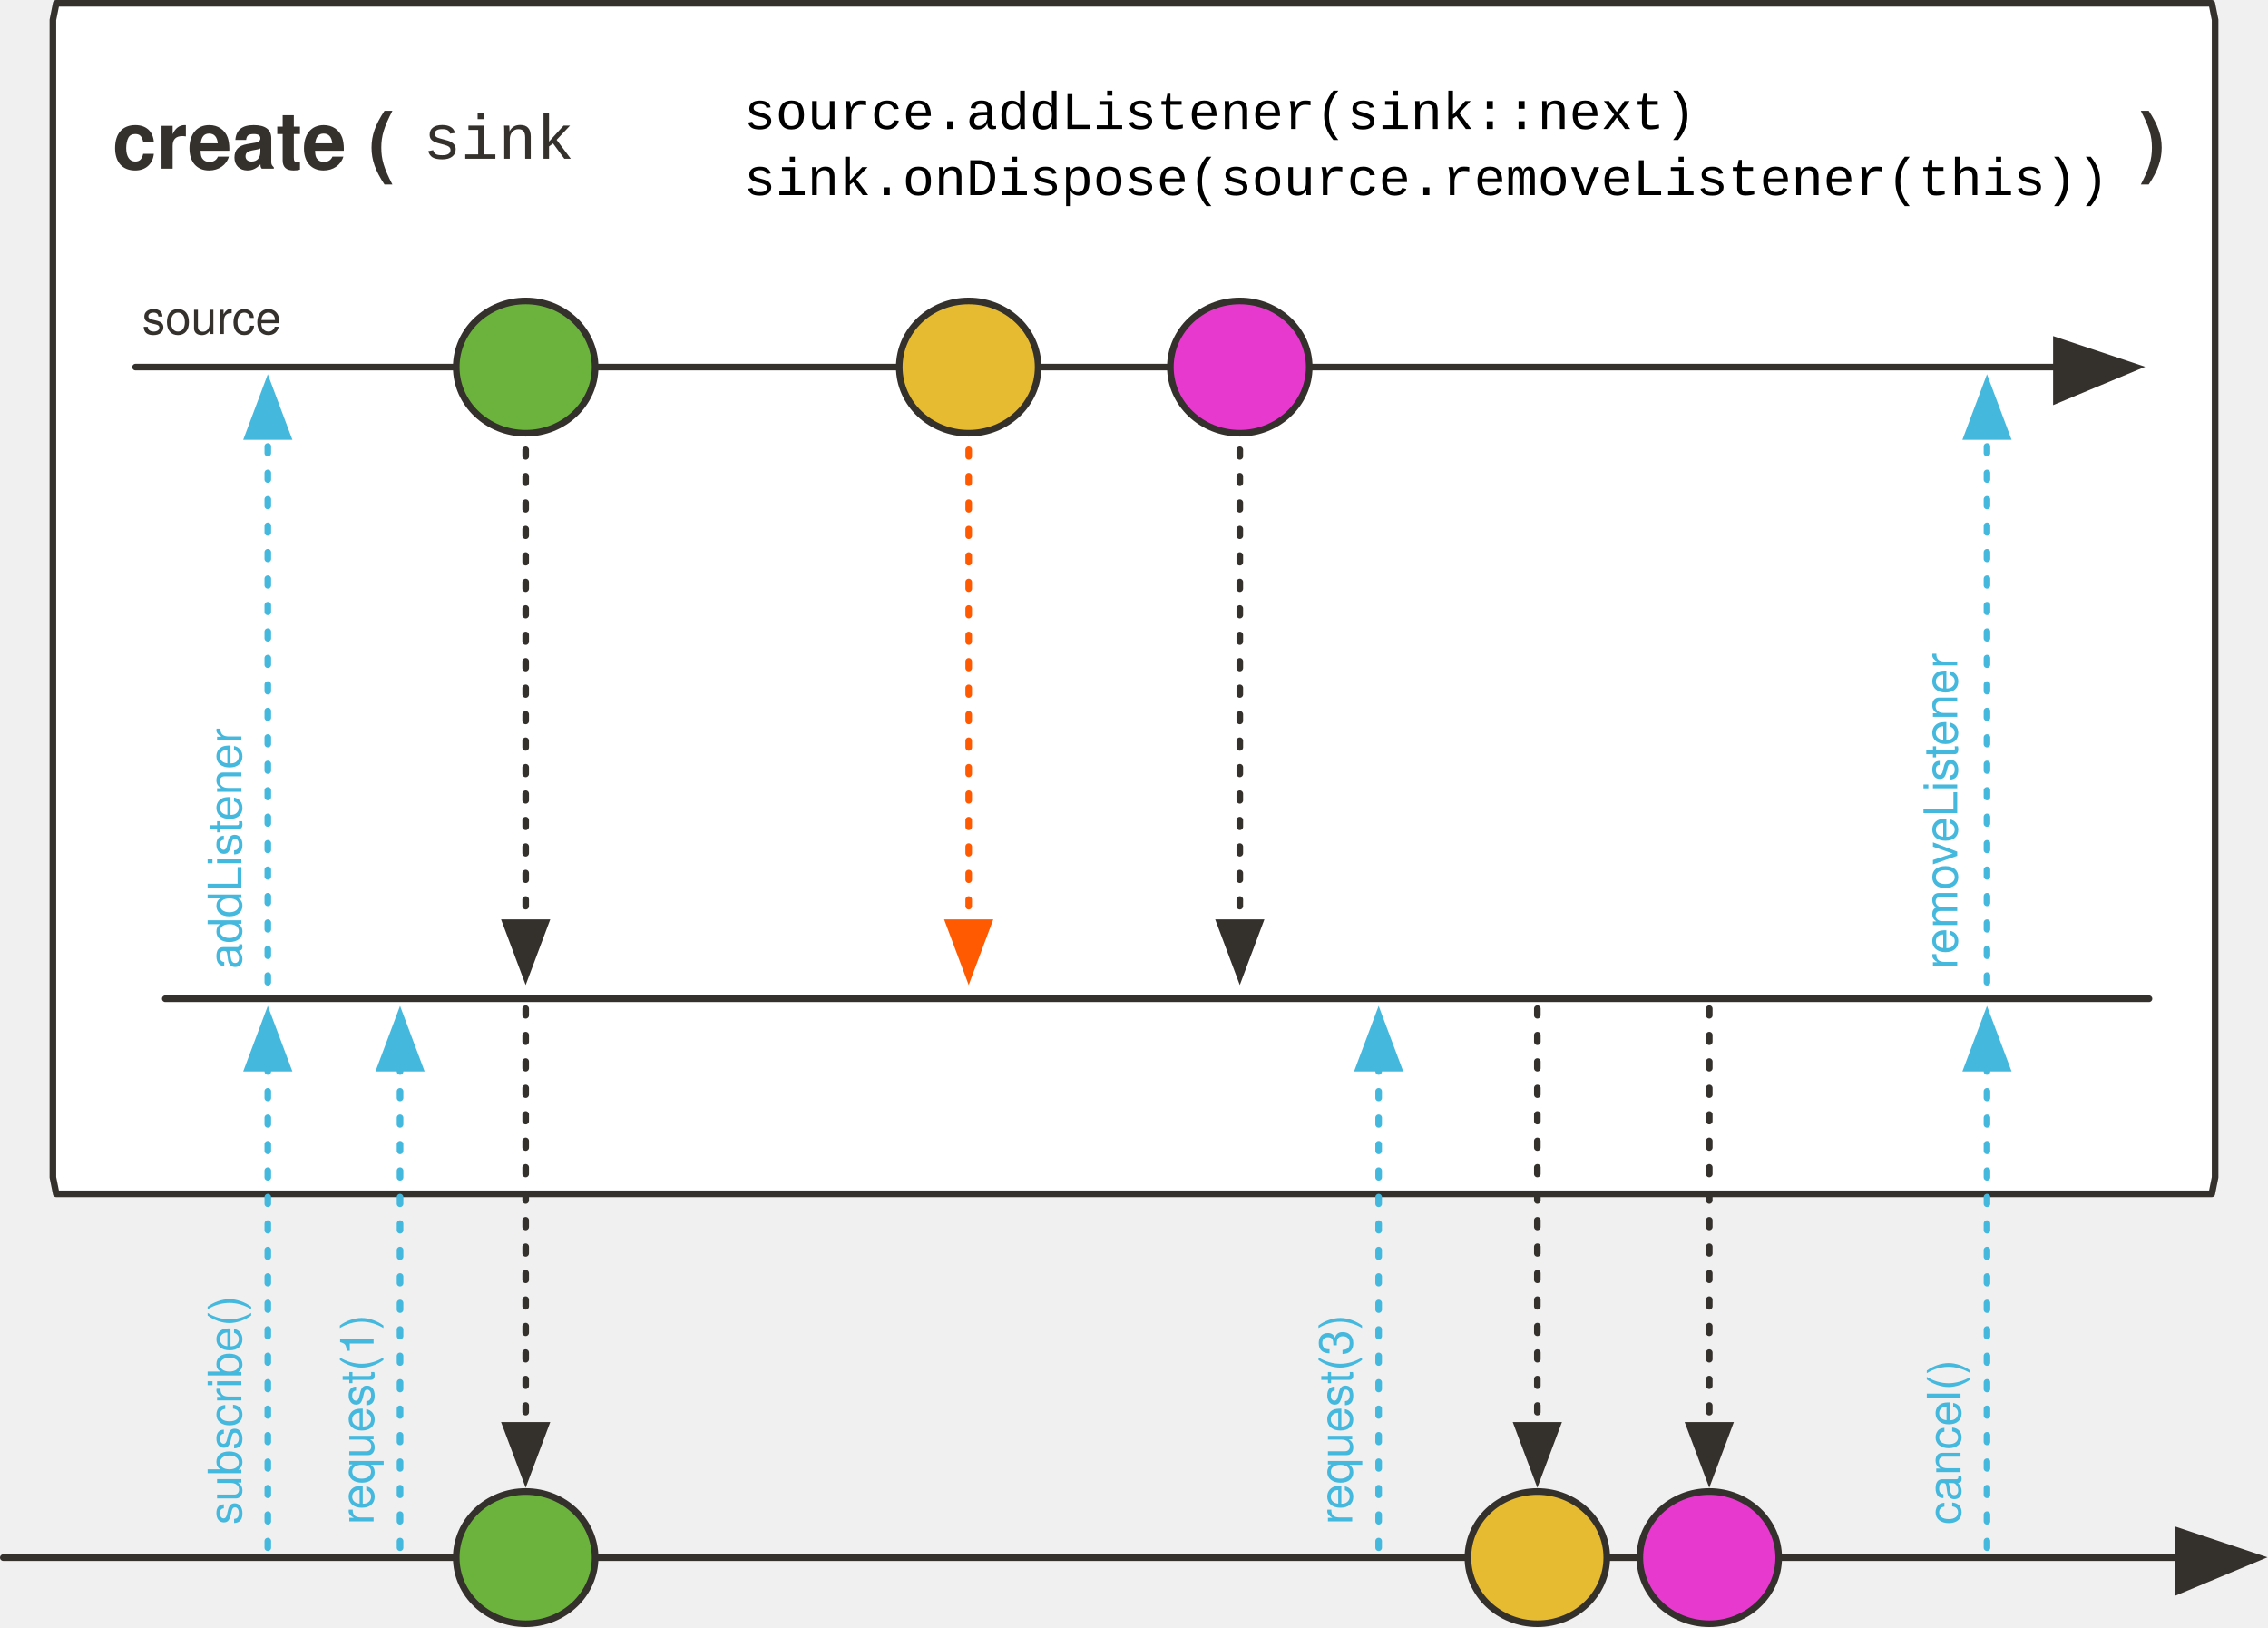
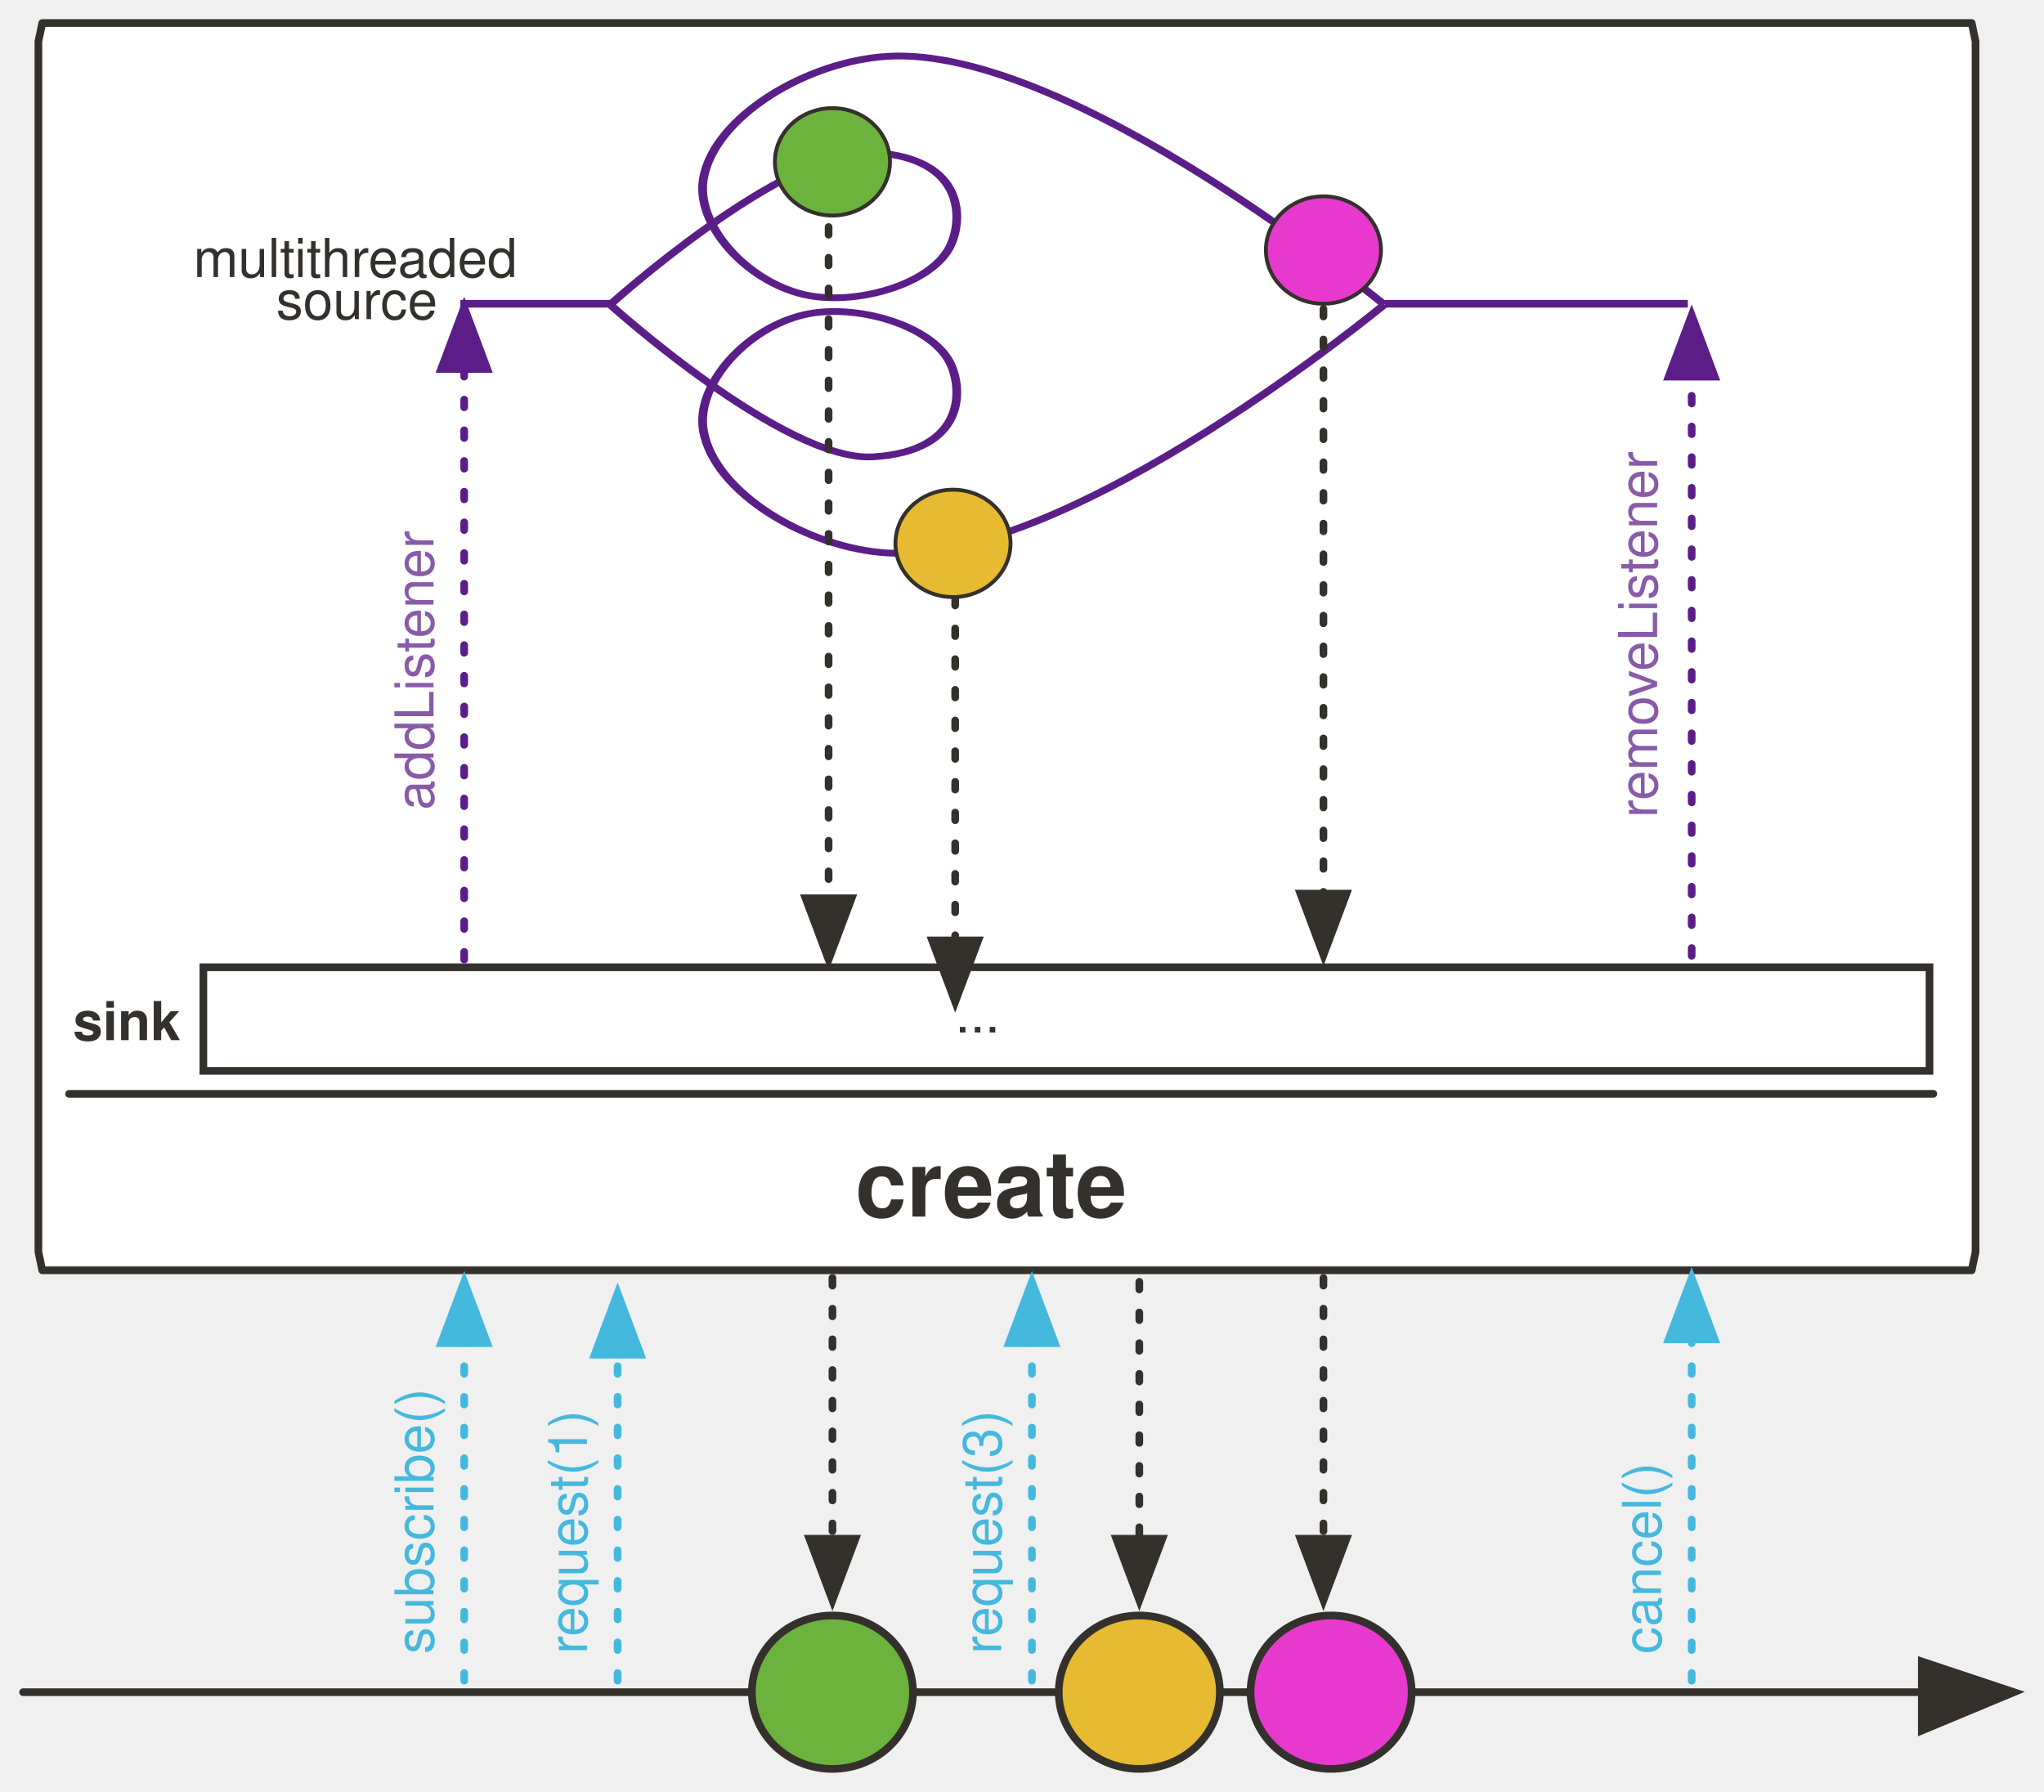
- <svg xmlns="http://www.w3.org/2000/svg" version="1.1" viewBox="20 14 686 492" width="686" height="492" id="svg225">
+ <svg xmlns="http://www.w3.org/2000/svg" version="1.1" viewBox="20 14 532.864 467.193" width="532.864" height="467.193" id="svg225">
  <defs id="defs33">
-     <marker markerHeight="12" markerWidth="14" viewBox="-1 -6 14 12" stroke-miterlimit="10" id="FilledArrow_Marker" markerUnits="strokeWidth" overflow="visible" orient="auto" color="#34302c" stroke-linejoin="miter">
+     <marker orient="auto" overflow="visible" markerUnits="strokeWidth" id="FilledArrow_Marker" stroke-miterlimit="10" viewBox="-1 -6 14 12" markerWidth="14" markerHeight="12" style="color:#34302c;overflow:visible;stroke-linejoin:miter;stroke-miterlimit:10">
      <g id="g4">
-         <path id="path2" d="M12 0L0-4v9z" fill="currentColor" stroke="currentColor" stroke-width="1" />
-       </g>
-     </marker>
-     <font-face overline-thickness="0" overline-position="0" strikethrough-thickness="0" strikethrough-position="0" v-hanging="0" v-mathematical="0" v-alphabetic="0" v-ideographic="0" hanging="0" mathematical="0" alphabetic="0" ideographic="0" accent-height="0" stemh="0" stemv="0" id="font-face7" font-weight="700" descent="-217" ascent="975" cap-height="714" x-height="517" slope="0" underline-thickness="50" underline-position="-100" units-per-em="1000" panose-1="2 0 8 3 0 0 0 9 0 4" font-size="16" font-family="'Tahoma','Nimbus Sans L'">
+         <path d="M 12,0 0,-4 v 9 z" id="path2" style="fill:currentColor;stroke:currentColor;stroke-width:1" />
+       </g>
+     </marker>
+     <font-face font-family="'Tahoma','Nimbus Sans L'" font-size="16" panose-1="2 0 8 3 0 0 0 9 0 4" units-per-em="1000" underline-position="-100" underline-thickness="50" slope="0" x-height="517" cap-height="714" ascent="975" descent="-217" font-weight="700" id="font-face7" stemv="0" stemh="0" accent-height="0" ideographic="0" alphabetic="0" mathematical="0" hanging="0" v-ideographic="0" v-alphabetic="0" v-mathematical="0" v-hanging="0" strikethrough-position="0" strikethrough-thickness="0" overline-position="0" overline-thickness="0">
      <font-face-src>
        <font-face-name name="Tahoma-Bold" />
      </font-face-src>
    </font-face>
-     <marker markerHeight="10" markerWidth="11" viewBox="-1 -5 11 10" stroke-miterlimit="10" id="FilledArrow_Marker_2" markerUnits="strokeWidth" overflow="visible" orient="auto" color="#34302c" stroke-linejoin="miter">
+     <marker orient="auto" overflow="visible" markerUnits="strokeWidth" id="FilledArrow_Marker_2" stroke-miterlimit="10" viewBox="-1 -5 11 10" markerWidth="11" markerHeight="10" style="color:#34302c;overflow:visible;stroke-linejoin:miter;stroke-miterlimit:10">
      <g id="g11">
-         <path id="path9" d="M8 0L0-3v6z" fill="currentColor" stroke="currentColor" stroke-width="1" />
-       </g>
-     </marker>
-     <font-face overline-thickness="0" overline-position="0" strikethrough-thickness="0" strikethrough-position="0" v-hanging="0" v-mathematical="0" v-alphabetic="0" v-ideographic="0" hanging="0" mathematical="0" alphabetic="0" ideographic="0" accent-height="0" stemh="0" stemv="0" id="font-face14" font-weight="700" descent="-235" ascent="923" cap-height="682" x-height="501" slope="0" underline-thickness="50" underline-position="-75" units-per-em="1000" panose-1="2 11 9 2 3 0 4 2 2 3" font-size="24" font-family="'Tahoma','Nimbus Sans L'">
+         <path d="M 8,0 0,-3 v 6 z" id="path9" style="fill:currentColor;stroke:currentColor;stroke-width:1" />
+       </g>
+     </marker>
+     <font-face font-family="'Tahoma','Nimbus Sans L'" font-size="24" panose-1="2 11 9 2 3 0 4 2 2 3" units-per-em="1000" underline-position="-75" underline-thickness="50" slope="0" x-height="501" cap-height="682" ascent="923" descent="-235" font-weight="700" id="font-face14" stemv="0" stemh="0" accent-height="0" ideographic="0" alphabetic="0" mathematical="0" hanging="0" v-ideographic="0" v-alphabetic="0" v-mathematical="0" v-hanging="0" strikethrough-position="0" strikethrough-thickness="0" overline-position="0" overline-thickness="0">
      <font-face-src>
        <font-face-name name="Tahoma-Bold" />
      </font-face-src>
    </font-face>
-     <marker markerHeight="12" markerWidth="14" viewBox="-1 -6 14 12" stroke-miterlimit="10" id="FilledArrow_Marker_3" markerUnits="strokeWidth" overflow="visible" orient="auto" color="#000" stroke-linejoin="miter">
+     <marker orient="auto" overflow="visible" markerUnits="strokeWidth" id="FilledArrow_Marker_3" stroke-miterlimit="10" viewBox="-1 -6 14 12" markerWidth="14" markerHeight="12" style="color:#000000;overflow:visible;stroke-linejoin:miter;stroke-miterlimit:10">
      <g id="g18">
-         <path id="path16" d="M12 0L0-4v9z" fill="currentColor" stroke="currentColor" stroke-width="1" />
-       </g>
-     </marker>
-     <marker markerHeight="10" markerWidth="11" viewBox="-1 -5 11 10" stroke-miterlimit="10" id="FilledArrow_Marker_4" markerUnits="strokeWidth" overflow="visible" orient="auto" color="#000" stroke-linejoin="miter">
+         <path d="M 12,0 0,-4 v 9 z" id="path16" style="fill:currentColor;stroke:currentColor;stroke-width:1" />
+       </g>
+     </marker>
+     <marker orient="auto" overflow="visible" markerUnits="strokeWidth" id="FilledArrow_Marker_4" stroke-miterlimit="10" viewBox="-1 -5 11 10" markerWidth="11" markerHeight="10" style="color:#000000;overflow:visible;stroke-linejoin:miter;stroke-miterlimit:10">
      <g id="g23">
-         <path id="path21" d="M8 0L0-3v6z" fill="currentColor" stroke="currentColor" stroke-width="1" />
-       </g>
-     </marker>
-     <font-face overline-thickness="0" overline-position="0" strikethrough-thickness="0" strikethrough-position="0" v-hanging="0" v-mathematical="0" v-alphabetic="0" v-ideographic="0" hanging="0" mathematical="0" alphabetic="0" ideographic="0" accent-height="0" stemh="0" stemv="0" id="font-face26" font-weight="700" descent="-217" ascent="975" cap-height="714" x-height="517" slope="0" underline-thickness="50" underline-position="-100" units-per-em="1000" panose-1="2 0 8 3 0 0 0 9 0 4" font-size="9" font-family="'Tahoma','Nimbus Sans L'">
+         <path d="M 8,0 0,-3 v 6 z" id="path21" style="fill:currentColor;stroke:currentColor;stroke-width:1" />
+       </g>
+     </marker>
+     <font-face font-family="'Tahoma','Nimbus Sans L'" font-size="9" panose-1="2 0 8 3 0 0 0 9 0 4" units-per-em="1000" underline-position="-100" underline-thickness="50" slope="0" x-height="517" cap-height="714" ascent="975" descent="-217" font-weight="700" id="font-face26" stemv="0" stemh="0" accent-height="0" ideographic="0" alphabetic="0" mathematical="0" hanging="0" v-ideographic="0" v-alphabetic="0" v-mathematical="0" v-hanging="0" strikethrough-position="0" strikethrough-thickness="0" overline-position="0" overline-thickness="0">
      <font-face-src>
        <font-face-name name="Tahoma-Bold" />
      </font-face-src>
    </font-face>
-     <marker markerHeight="8" markerWidth="9" viewBox="-1 -4 9 8" stroke-miterlimit="10" id="FilledArrow_Marker_5" markerUnits="strokeWidth" overflow="visible" orient="auto" color="#34302c" stroke-linejoin="miter">
+     <marker orient="auto" overflow="visible" markerUnits="strokeWidth" id="FilledArrow_Marker_5" stroke-miterlimit="10" viewBox="-1 -4 9 8" markerWidth="9" markerHeight="8" style="color:#34302c;overflow:visible;stroke-linejoin:miter;stroke-miterlimit:10">
      <g id="g30">
-         <path id="path28" d="M6 0L0-2v4z" fill="currentColor" stroke="currentColor" stroke-width="1" />
-       </g>
-     </marker>
-     <marker markerHeight="12" markerWidth="14" viewBox="-1 -6 14 12" stroke-miterlimit="10" id="FilledArrow_Marker_3-6" markerUnits="strokeWidth" overflow="visible" orient="auto" color="#34302c" stroke-linejoin="miter">
+         <path d="M 6,0 0,-2 v 4 z" id="path28" style="fill:currentColor;stroke:currentColor;stroke-width:1" />
+       </g>
+     </marker>
+     <marker orient="auto" overflow="visible" markerUnits="strokeWidth" id="FilledArrow_Marker_3-6" stroke-miterlimit="10" viewBox="-1 -6 14 12" markerWidth="14" markerHeight="12" style="color:#34302c;overflow:visible;stroke-linejoin:miter;stroke-miterlimit:10">
      <g id="g18-3">
-         <path id="path16-6" d="M12 0L0-4v9z" fill="currentColor" stroke="currentColor" stroke-width="1" />
-       </g>
-     </marker>
-     <marker markerHeight="12" markerWidth="14" viewBox="-1 -6 14 12" stroke-miterlimit="10" id="FilledArrow_Marker-3" markerUnits="strokeWidth" overflow="visible" orient="auto" color="#34302c" stroke-linejoin="miter">
+         <path d="M 12,0 0,-4 v 9 z" id="path16-6" style="fill:currentColor;stroke:currentColor;stroke-width:1" />
+       </g>
+     </marker>
+     <marker orient="auto" overflow="visible" markerUnits="strokeWidth" id="FilledArrow_Marker-3" stroke-miterlimit="10" viewBox="-1 -6 14 12" markerWidth="14" markerHeight="12" style="color:#34302c;overflow:visible;stroke-linejoin:miter;stroke-miterlimit:10">
      <g id="g4-6">
-         <path id="path2-7" d="M12 0L0-4v9z" fill="currentColor" stroke="currentColor" stroke-width="1" />
-       </g>
-     </marker>
-     <marker markerHeight="10" markerWidth="11" viewBox="-1 -5 11 10" stroke-miterlimit="10" id="FilledArrow_Marker_2-5" markerUnits="strokeWidth" overflow="visible" orient="auto" color="#34302c" stroke-linejoin="miter">
+         <path d="M 12,0 0,-4 v 9 z" id="path2-7" style="fill:currentColor;stroke:currentColor;stroke-width:1" />
+       </g>
+     </marker>
+     <marker orient="auto" overflow="visible" markerUnits="strokeWidth" id="FilledArrow_Marker_2-5" stroke-miterlimit="10" viewBox="-1 -5 11 10" markerWidth="11" markerHeight="10" style="color:#34302c;overflow:visible;stroke-linejoin:miter;stroke-miterlimit:10">
      <g id="g9-3">
-         <path id="path7-5" d="M8 0L0-3v6z" fill="currentColor" stroke="currentColor" stroke-width="1" />
-       </g>
-     </marker>
-     <marker markerHeight="10" markerWidth="11" viewBox="-1 -5 11 10" stroke-miterlimit="10" id="marker1094" markerUnits="strokeWidth" overflow="visible" orient="auto" color="#34302c" stroke-linejoin="miter">
+         <path d="M 8,0 0,-3 v 6 z" id="path7-5" style="fill:currentColor;stroke:currentColor;stroke-width:1" />
+       </g>
+     </marker>
+     <marker orient="auto" overflow="visible" markerUnits="strokeWidth" id="marker1094" stroke-miterlimit="10" viewBox="-1 -5 11 10" markerWidth="11" markerHeight="10" style="color:#34302c;overflow:visible;stroke-linejoin:miter;stroke-miterlimit:10">
      <g id="g1092">
-         <path id="path1090" d="M8 0L0-3v6z" fill="currentColor" stroke="currentColor" stroke-width="1" />
-       </g>
-     </marker>
-     <marker markerHeight="10" markerWidth="11" viewBox="-1 -5 11 10" stroke-miterlimit="10" id="marker1100" markerUnits="strokeWidth" overflow="visible" orient="auto" color="#34302c" stroke-linejoin="miter">
+         <path d="M 8,0 0,-3 v 6 z" id="path1090" style="fill:currentColor;stroke:currentColor;stroke-width:1" />
+       </g>
+     </marker>
+     <marker orient="auto" overflow="visible" markerUnits="strokeWidth" id="marker1100" stroke-miterlimit="10" viewBox="-1 -5 11 10" markerWidth="11" markerHeight="10" style="color:#34302c;overflow:visible;stroke-linejoin:miter;stroke-miterlimit:10">
      <g id="g1098">
-         <path id="path1096" d="M8 0L0-3v6z" fill="currentColor" stroke="currentColor" stroke-width="1" />
-       </g>
-     </marker>
-     <marker markerHeight="10" markerWidth="11" viewBox="-1 -5 11 10" stroke-miterlimit="10" id="marker1106" markerUnits="strokeWidth" overflow="visible" orient="auto" color="#34302c" stroke-linejoin="miter">
+         <path d="M 8,0 0,-3 v 6 z" id="path1096" style="fill:currentColor;stroke:currentColor;stroke-width:1" />
+       </g>
+     </marker>
+     <marker orient="auto" overflow="visible" markerUnits="strokeWidth" id="marker1106" stroke-miterlimit="10" viewBox="-1 -5 11 10" markerWidth="11" markerHeight="10" style="color:#34302c;overflow:visible;stroke-linejoin:miter;stroke-miterlimit:10">
      <g id="g1104">
-         <path id="path1102" d="M8 0L0-3v6z" fill="currentColor" stroke="currentColor" stroke-width="1" />
-       </g>
-     </marker>
-     <marker markerHeight="10" markerWidth="11" viewBox="-1 -5 11 10" stroke-miterlimit="10" id="FilledArrow_Marker_4-2" markerUnits="strokeWidth" overflow="visible" orient="auto" color="#34302c" stroke-linejoin="miter">
+         <path d="M 8,0 0,-3 v 6 z" id="path1102" style="fill:currentColor;stroke:currentColor;stroke-width:1" />
+       </g>
+     </marker>
+     <marker orient="auto" overflow="visible" markerUnits="strokeWidth" id="FilledArrow_Marker_4-2" stroke-miterlimit="10" viewBox="-1 -5 11 10" markerWidth="11" markerHeight="10" style="color:#34302c;overflow:visible;stroke-linejoin:miter;stroke-miterlimit:10">
      <g id="g23-7">
-         <path id="path21-5" d="M8 0L0-3v6z" fill="currentColor" stroke="currentColor" stroke-width="1" />
-       </g>
-     </marker>
-     <marker markerHeight="10" markerWidth="11" viewBox="-1 -5 11 10" stroke-miterlimit="10" id="marker1115" markerUnits="strokeWidth" overflow="visible" orient="auto" color="#34302c" stroke-linejoin="miter">
+         <path d="M 8,0 0,-3 v 6 z" id="path21-5" style="fill:currentColor;stroke:currentColor;stroke-width:1" />
+       </g>
+     </marker>
+     <marker orient="auto" overflow="visible" markerUnits="strokeWidth" id="marker1115" stroke-miterlimit="10" viewBox="-1 -5 11 10" markerWidth="11" markerHeight="10" style="color:#34302c;overflow:visible;stroke-linejoin:miter;stroke-miterlimit:10">
      <g id="g1113">
-         <path id="path1111" d="M8 0L0-3v6z" fill="currentColor" stroke="currentColor" stroke-width="1" />
-       </g>
-     </marker>
-     <marker markerHeight="8" markerWidth="9" viewBox="-1 -4 9 8" stroke-miterlimit="10" id="FilledArrow_Marker_6" markerUnits="strokeWidth" overflow="visible" orient="auto" color="#34302c" stroke-linejoin="miter">
+         <path d="M 8,0 0,-3 v 6 z" id="path1111" style="fill:currentColor;stroke:currentColor;stroke-width:1" />
+       </g>
+     </marker>
+     <marker orient="auto" overflow="visible" markerUnits="strokeWidth" id="FilledArrow_Marker_6" stroke-miterlimit="10" viewBox="-1 -4 9 8" markerWidth="9" markerHeight="8" style="color:#34302c;overflow:visible;stroke-linejoin:miter;stroke-miterlimit:10">
      <g id="g37">
-         <path id="path35" d="M6 0L0-2v4z" fill="currentColor" stroke="currentColor" stroke-width="1" />
-       </g>
-     </marker>
-     <marker markerHeight="10" markerWidth="11" viewBox="-1 -5 11 10" stroke-miterlimit="10" id="FilledArrow_Marker_3-3" markerUnits="strokeWidth" overflow="visible" orient="auto" color="#45b8de" stroke-linejoin="miter">
+         <path d="M 6,0 0,-2 v 4 z" id="path35" style="fill:currentColor;stroke:currentColor;stroke-width:1" />
+       </g>
+     </marker>
+     <marker orient="auto" overflow="visible" markerUnits="strokeWidth" id="FilledArrow_Marker_3-3" stroke-miterlimit="10" viewBox="-1 -5 11 10" markerWidth="11" markerHeight="10" style="color:#45b8de;overflow:visible;stroke-linejoin:miter;stroke-miterlimit:10">
      <g id="g16-6">
-         <path id="path14-7" d="M8 0L0-3v6z" fill="currentColor" stroke="currentColor" stroke-width="1" />
-       </g>
-     </marker>
-     <marker markerHeight="8" markerWidth="9" viewBox="-1 -4 9 8" stroke-miterlimit="10" id="marker1127" markerUnits="strokeWidth" overflow="visible" orient="auto" color="#34302c" stroke-linejoin="miter">
+         <path d="M 8,0 0,-3 v 6 z" id="path14-7" style="fill:currentColor;stroke:currentColor;stroke-width:1" />
+       </g>
+     </marker>
+     <marker orient="auto" overflow="visible" markerUnits="strokeWidth" id="marker1127" stroke-miterlimit="10" viewBox="-1 -4 9 8" markerWidth="9" markerHeight="8" style="color:#34302c;overflow:visible;stroke-linejoin:miter;stroke-miterlimit:10">
      <g id="g1125">
-         <path id="path1123" d="M6 0L0-2v4z" fill="currentColor" stroke="currentColor" stroke-width="1" />
-       </g>
-     </marker>
-     <marker markerHeight="8" markerWidth="9" viewBox="-1 -4 9 8" stroke-miterlimit="10" id="marker1133" markerUnits="strokeWidth" overflow="visible" orient="auto" color="#34302c" stroke-linejoin="miter">
+         <path d="M 6,0 0,-2 v 4 z" id="path1123" style="fill:currentColor;stroke:currentColor;stroke-width:1" />
+       </g>
+     </marker>
+     <marker orient="auto" overflow="visible" markerUnits="strokeWidth" id="marker1133" stroke-miterlimit="10" viewBox="-1 -4 9 8" markerWidth="9" markerHeight="8" style="color:#34302c;overflow:visible;stroke-linejoin:miter;stroke-miterlimit:10">
      <g id="g1131">
-         <path id="path1129" d="M6 0L0-2v4z" fill="currentColor" stroke="currentColor" stroke-width="1" />
-       </g>
-     </marker>
-     <marker markerHeight="10" markerWidth="11" viewBox="-1 -5 11 10" stroke-miterlimit="10" id="marker1139" markerUnits="strokeWidth" overflow="visible" orient="auto" color="#34302c" stroke-linejoin="miter">
+         <path d="M 6,0 0,-2 v 4 z" id="path1129" style="fill:currentColor;stroke:currentColor;stroke-width:1" />
+       </g>
+     </marker>
+     <marker orient="auto" overflow="visible" markerUnits="strokeWidth" id="marker1139" stroke-miterlimit="10" viewBox="-1 -5 11 10" markerWidth="11" markerHeight="10" style="color:#34302c;overflow:visible;stroke-linejoin:miter;stroke-miterlimit:10">
      <g id="g1137">
-         <path id="path1135" d="M8 0L0-3v6z" fill="currentColor" stroke="currentColor" stroke-width="1" />
-       </g>
-     </marker>
-     <marker markerHeight="10" markerWidth="11" viewBox="-1 -5 11 10" stroke-miterlimit="10" id="marker1145" markerUnits="strokeWidth" overflow="visible" orient="auto" color="#34302c" stroke-linejoin="miter">
+         <path d="M 8,0 0,-3 v 6 z" id="path1135" style="fill:currentColor;stroke:currentColor;stroke-width:1" />
+       </g>
+     </marker>
+     <marker orient="auto" overflow="visible" markerUnits="strokeWidth" id="marker1145" stroke-miterlimit="10" viewBox="-1 -5 11 10" markerWidth="11" markerHeight="10" style="color:#34302c;overflow:visible;stroke-linejoin:miter;stroke-miterlimit:10">
      <g id="g1143">
-         <path id="path1141" d="M8 0L0-3v6z" fill="currentColor" stroke="currentColor" stroke-width="1" />
-       </g>
-     </marker>
-     <marker markerHeight="10" markerWidth="11" viewBox="-1 -5 11 10" stroke-miterlimit="10" id="FilledArrow_Marker_4-26" markerUnits="strokeWidth" overflow="visible" orient="auto" color="#34302c" stroke-linejoin="miter">
+         <path d="M 8,0 0,-3 v 6 z" id="path1141" style="fill:currentColor;stroke:currentColor;stroke-width:1" />
+       </g>
+     </marker>
+     <marker orient="auto" overflow="visible" markerUnits="strokeWidth" id="FilledArrow_Marker_4-26" stroke-miterlimit="10" viewBox="-1 -5 11 10" markerWidth="11" markerHeight="10" style="color:#34302c;overflow:visible;stroke-linejoin:miter;stroke-miterlimit:10">
      <g id="g1153">
-         <path id="path1151" d="M8 0L0-3v6z" fill-opacity="1" stroke="#ff5a01" stroke-width="1" stroke-opacity="1" fill="#ff5a01" />
+         <path d="M 8,0 0,-3 v 6 z" id="path1151" style="fill:#ff5a01;fill-opacity:1;stroke:#ff5a01;stroke-width:1;stroke-opacity:1" />
+       </g>
+     </marker>
+     <marker orient="auto" overflow="visible" markerUnits="strokeWidth" id="FilledArrow_Marker_4-2-3" stroke-miterlimit="10" viewBox="-1 -5 11 10" markerWidth="11" markerHeight="10" style="color:#34302c;overflow:visible;stroke-linejoin:miter;stroke-miterlimit:10">
+       <g id="g23-7-1">
+         <path d="M 8,0 0,-3 v 6 z" id="path21-5-2" style="fill:currentColor;stroke:currentColor;stroke-width:1" />
+       </g>
+     </marker>
+     <marker orient="auto" overflow="visible" markerUnits="strokeWidth" id="FilledArrow_Marker_3-6-6" stroke-miterlimit="10" viewBox="-1 -6 14 12" markerWidth="14" markerHeight="12" style="color:#34302c;overflow:visible;stroke-linejoin:miter;stroke-miterlimit:10">
+       <g id="g18-3-3">
+         <path d="M 12,0 0,-4 v 9 z" id="path16-6-7" style="fill:currentColor;stroke:currentColor;stroke-width:1" />
+       </g>
+     </marker>
+     <marker orient="auto" overflow="visible" markerUnits="strokeWidth" id="FilledArrow_Marker_3-3e" stroke-miterlimit="10" viewBox="-1 -5 11 10" markerWidth="11" markerHeight="10" style="color:#45b8de;overflow:visible;stroke-linejoin:miter;stroke-miterlimit:10">
+       <g id="g4771">
+         <path d="M 8,0 0,-3 v 6 z" id="path4769" style="fill:#5b1d88;fill-opacity:1;stroke:#5b1d88;stroke-width:1;stroke-opacity:1" />
+       </g>
+     </marker>
+     <marker orient="auto" overflow="visible" markerUnits="strokeWidth" id="FilledArrow_Marker_3-34" stroke-miterlimit="10" viewBox="-1 -5 11 10" markerWidth="11" markerHeight="10" style="color:#45b8de;overflow:visible;stroke-linejoin:miter;stroke-miterlimit:10">
+       <g id="g4776">
+         <path d="M 8,0 0,-3 v 6 z" id="path4774" style="fill:#5b1d88;fill-opacity:1;stroke:#5b1d88;stroke-width:1;stroke-opacity:1" />
      </g>
    </marker>
  </defs>
-   <path id="line130" fill="none" fill-opacity="1" stroke="#34302c" stroke-width="2" stroke-linecap="round" stroke-linejoin="round" stroke-dasharray="none" stroke-opacity="1" marker-end="url(#FilledArrow_Marker_3-6)" d="M21 485h658" />
-   <path id="path83-3" d="M37 15h652l1 5v350l-1 5H37l-1-5V20l1-5z" fill="#fff" fill-opacity="1" stroke="#34302c" stroke-width="2" stroke-linecap="round" stroke-linejoin="round" stroke-dasharray="none" stroke-opacity="1" />
-   <ellipse cx="537" cy="485" rx="21" ry="20" id="ellipse1421" fill="#e739ce" fill-opacity="1" stroke="#34302c" stroke-width="2" stroke-linecap="round" stroke-linejoin="round" stroke-dasharray="none" stroke-opacity="1" />
-   <ellipse cx="179" cy="485" rx="21" ry="20" id="ellipse1332" fill="#6cb33e" fill-opacity="1" stroke="#34302c" stroke-width="2" stroke-linecap="round" stroke-linejoin="round" stroke-dasharray="none" stroke-opacity="1" />
-   <path id="line1337" fill="none" fill-opacity="1" stroke="#45b8de" stroke-width="2" stroke-linecap="round" stroke-linejoin="round" stroke-dasharray="2,6" stroke-opacity="1" marker-end="url(#FilledArrow_Marker_3-3)" d="M141 482V337" />
-   <text id="text1343" transform="rotate(-90)" x="-475" y="120" fill="#45b8de" fill-opacity="1" stroke="none" stroke-dasharray="none" stroke-opacity="1">
-     <tspan id="tspan1341" y="133" x="-475" font-weight="400" font-size="14" font-family="'Tahoma','Nimbus Sans L'" fill="#45b8de">request(1)</tspan>
-   </text>
-   <path id="line1349" fill="none" fill-opacity="1" stroke="#34302c" stroke-width="2" stroke-linecap="round" stroke-linejoin="round" stroke-dasharray="2,6" stroke-opacity="1" marker-end="url(#FilledArrow_Marker_4-2)" d="M179 319v126" />
-   <path id="line48" fill="none" fill-opacity="1" stroke="#34302c" stroke-width="2" stroke-linecap="round" stroke-linejoin="round" stroke-dasharray="none" stroke-opacity="1" d="M70 316h600" />
-   <path id="line1301" fill="none" fill-opacity="1" stroke="#45b8de" stroke-width="2" stroke-linecap="round" stroke-linejoin="round" stroke-dasharray="2,6" stroke-opacity="1" marker-end="url(#FilledArrow_Marker_3-3)" d="M437 482V337" />
-   <text id="text1305" transform="rotate(-90)" x="-475" y="416" fill="#45b8de" fill-opacity="1" stroke="none" stroke-dasharray="none" stroke-opacity="1">
-     <tspan id="tspan1303" y="429" x="-475" font-weight="400" font-size="14" font-family="'Tahoma','Nimbus Sans L'" fill="#45b8de">request(3)</tspan>
-   </text>
-   <path id="line1307" fill="none" fill-opacity="1" stroke="#34302c" stroke-width="2" stroke-linecap="round" stroke-linejoin="round" stroke-dasharray="2,6" stroke-opacity="1" marker-end="url(#FilledArrow_Marker_4-2)" d="M537 319v126" />
-   <path id="line1295" fill="none" fill-opacity="1" stroke="#34302c" stroke-width="2" stroke-linecap="round" stroke-linejoin="round" stroke-dasharray="none" stroke-opacity="1" marker-end="url(#FilledArrow_Marker_3-6)" d="M61 125h581" />
-   <ellipse id="ellipse1297" ry="20" rx="21" cy="125" cx="179" fill="#6cb33e" fill-opacity="1" stroke="#34302c" stroke-width="2" stroke-linecap="round" stroke-linejoin="round" stroke-dasharray="none" stroke-opacity="1" />
-   <ellipse cx="313" cy="125" rx="21" ry="20" id="ellipse1299" fill="#e6ba31" fill-opacity="1" stroke="#34302c" stroke-width="2" stroke-linecap="round" stroke-linejoin="round" stroke-dasharray="none" stroke-opacity="1" />
-   <ellipse id="ellipse1301" ry="20" rx="21" cy="125" cx="395" fill="#e739ce" fill-opacity="1" stroke="#34302c" stroke-width="2" stroke-linecap="round" stroke-linejoin="round" stroke-dasharray="none" stroke-opacity="1" />
-   <text id="text1365" x="54" y="43" fill="#34302c" fill-opacity="1" stroke="none" stroke-dasharray="none" stroke-opacity="1">
-     <tspan font-size="24" font-weight="700" x="54" y="65" id="tspan1361" font-family="'Tahoma','Nimbus Sans L'" fill="#34302c">create (</tspan>
-   </text>
-   <text y="15" x="667" id="text1371" fill="#34302c" fill-opacity="1" stroke="none" stroke-dasharray="none" stroke-opacity="1">
-     <tspan id="tspan1369" y="65" font-weight="400" font-size="24" font-family="'Tahoma','Nimbus Sans L'" fill="#34302c">
-       <tspan id="tspan1367" font-weight="700">)</tspan>
-     </tspan>
-   </text>
-   <text y="62" x="148" id="text1284" fill="#34302c" fill-opacity="1" stroke="none" stroke-dasharray="none" stroke-opacity="1">
-     <tspan id="tspan1286" style="-inkscape-font-specification:'Lucida Console','Courier New'" font-style="normal" font-variant="normal" font-weight="400" font-stretch="normal" font-size="19" font-family="'Lucida Console','Courier New'">sink</tspan>
-   </text>
-   <text id="text1291" y="53" x="245" style="line-height:1.25;-inkscape-font-specification:'Lucida Console','Courier New';font-variant-ligatures:normal;font-variant-caps:normal;font-variant-numeric:normal;font-feature-settings:normal;text-align:start" xml:space="preserve" font-style="normal" font-variant="normal" font-weight="400" font-stretch="normal" font-size="16" font-family="'Lucida Console','Courier New'" letter-spacing="0" word-spacing="0" writing-mode="lr-tb" text-anchor="start" fill="#000" fill-opacity="1" stroke="none" stroke-width="1" stroke-linecap="butt" stroke-linejoin="miter" stroke-opacity="1">
-     <tspan y="53" x="245" id="tspan1289">source.addListener(sink::next)</tspan>
-     <tspan id="tspan1293" y="73" x="245">sink.onDispose(source.removeListener(this))</tspan>
-   </text>
-   <path id="line1360" fill="none" fill-opacity="1" stroke="#45b8de" stroke-width="2" stroke-linecap="round" stroke-linejoin="round" stroke-dasharray="2,6" stroke-opacity="1" marker-end="url(#FilledArrow_Marker_3-3)" d="M101 311V146" />
-   <text y="80" x="-307" transform="rotate(-90)" id="text1364" fill="#45b8de" fill-opacity="1" stroke="none" stroke-dasharray="none" stroke-opacity="1">
-     <tspan font-size="14" font-weight="400" x="-307" y="93" id="tspan1362" font-family="'Tahoma','Nimbus Sans L'" fill="#45b8de">addListener</tspan>
-   </text>
-   <path id="line1366" fill="none" fill-opacity="1" stroke="#45b8de" stroke-width="2" stroke-linecap="round" stroke-linejoin="round" stroke-dasharray="2,6" stroke-opacity="1" marker-end="url(#FilledArrow_Marker_3-3)" d="M101 482V337" />
-   <text y="80" x="-475" transform="rotate(-90)" id="text1370" fill="#45b8de" fill-opacity="1" stroke="none" stroke-dasharray="none" stroke-opacity="1">
-     <tspan font-size="14" font-weight="400" x="-475" y="93" id="tspan1368" font-family="'Tahoma','Nimbus Sans L'" fill="#45b8de">subscribe()</tspan>
-   </text>
-   <path id="line1372" fill="none" fill-opacity="1" stroke="#45b8de" stroke-width="2" stroke-linecap="round" stroke-linejoin="round" stroke-dasharray="2,6" stroke-opacity="1" marker-end="url(#FilledArrow_Marker_3-3)" d="M621 482V337" />
-   <text id="text1376" transform="rotate(-90)" x="-475" y="600" fill="#45b8de" fill-opacity="1" stroke="none" stroke-dasharray="none" stroke-opacity="1">
-     <tspan id="tspan1374" y="613" x="-475" font-weight="400" font-size="14" font-family="'Tahoma','Nimbus Sans L'" fill="#45b8de">cancel()</tspan>
-   </text>
-   <path id="line1378" fill="none" fill-opacity="1" stroke="#34302c" stroke-width="2" stroke-linecap="round" stroke-linejoin="round" stroke-dasharray="2,6" stroke-opacity="1" marker-end="url(#FilledArrow_Marker_4-2)" d="M179 150v143" />
-   <path id="line1380" stroke-linejoin="round" marker-end="url(#FilledArrow_Marker_4-26)" stroke-opacity="1" fill-opacity="1" stroke="#ff5a01" stroke-linecap="round" stroke-dasharray="2,6" stroke-width="2" fill="none" d="M313 150v143" />
-   <path id="line1382" fill="none" fill-opacity="1" stroke="#34302c" stroke-width="2" stroke-linecap="round" stroke-linejoin="round" stroke-dasharray="2,6" stroke-opacity="1" marker-end="url(#FilledArrow_Marker_4-2)" d="M395 150v143" />
-   <path id="line1384" fill="none" fill-opacity="1" stroke="#45b8de" stroke-width="2" stroke-linecap="round" stroke-linejoin="round" stroke-dasharray="2,6" stroke-opacity="1" marker-end="url(#FilledArrow_Marker_3-3)" d="M621 311V146" />
-   <text id="text1388" transform="rotate(-90)" x="-307" y="599" fill="#45b8de" fill-opacity="1" stroke="none" stroke-dasharray="none" stroke-opacity="1">
-     <tspan id="tspan1386" y="612" x="-307" font-weight="400" font-size="14" font-family="'Tahoma','Nimbus Sans L'" fill="#45b8de">removeListener</tspan>
-   </text>
-   <text y="102" x="63" id="text1408" fill="#34302c" fill-opacity="1" stroke="none" stroke-dasharray="none" stroke-opacity="1">
-     <tspan font-size="14" font-weight="400" x="63" y="115" id="tspan1406" font-family="'Tahoma','Nimbus Sans L'" fill="#34302c" fill-opacity="1">source</tspan>
-   </text>
-   <ellipse id="ellipse1263" ry="20" rx="21" cy="485" cx="485" fill="#e6ba31" fill-opacity="1" stroke="#34302c" stroke-width="2" stroke-linecap="round" stroke-linejoin="round" stroke-dasharray="none" stroke-opacity="1" />
-   <path id="line1265" fill="none" fill-opacity="1" stroke="#34302c" stroke-width="2" stroke-linecap="round" stroke-linejoin="round" stroke-dasharray="2,6" stroke-opacity="1" marker-end="url(#FilledArrow_Marker_4-2)" d="M485 319v126" />
+   <path d="M 26.014,455.193 H 521.014" id="line130" style="fill:none;fill-opacity:1;stroke:#34302c;stroke-width:2;stroke-linecap:round;stroke-linejoin:round;stroke-dasharray:none;stroke-opacity:1;marker-end:url(#FilledArrow_Marker_3-6)" />
+   <path d="M 31.014,20 H 534.014 l 1,4.782 V 340.411 l -1,4.782 H 31.014 l -1,-4.782 V 24.782 Z" id="path83-3" style="fill:#ffffff;fill-opacity:1;stroke:#34302c;stroke-width:2;stroke-linecap:round;stroke-linejoin:round;stroke-dasharray:none;stroke-opacity:1" />
+   <path id="rect2882" stroke-miterlimit="4" d="M 73.014,266.193 H 523.014 v 27 H 73.014 Z" style="opacity:1;fill:#ffffff;fill-opacity:1;stroke:#34302c;stroke-width:2;stroke-miterlimit:4;stroke-dasharray:none;stroke-dashoffset:0;stroke-opacity:1" />
+   <path d="M 269.014,169.853 V 259.193" id="line1378-1" stroke-miterlimit="4" style="fill:none;fill-opacity:1;stroke:#34302c;stroke-width:2;stroke-linecap:round;stroke-linejoin:round;stroke-miterlimit:4;stroke-dasharray:2, 6;stroke-dashoffset:0;stroke-opacity:1;marker-end:url(#marker1145)" />
+   <path id="path2863-9" d="m 381.014,93.193 h 79" stroke-miterlimit="4" style="fill:none;fill-rule:evenodd;stroke:#5b1d88;stroke-width:2;stroke-linecap:butt;stroke-linejoin:miter;stroke-miterlimit:4;stroke-dasharray:none;stroke-opacity:1" />
+   <ellipse id="ellipse1421" ry="20" rx="21" cy="455.193" cx="367.014" style="fill:#e739ce;fill-opacity:1;stroke:#34302c;stroke-width:2;stroke-linecap:round;stroke-linejoin:round;stroke-dasharray:none;stroke-opacity:1" />
+   <ellipse id="ellipse1332" ry="20" rx="21" cy="455.193" cx="237.014" style="fill:#6cb33e;fill-opacity:1;stroke:#34302c;stroke-width:2;stroke-linecap:round;stroke-linejoin:round;stroke-dasharray:none;stroke-opacity:1" />
+   <path d="m 181.014,452.193 v -85" id="line1337" style="fill:none;fill-opacity:1;stroke:#45b8de;stroke-width:2;stroke-linecap:round;stroke-linejoin:round;stroke-dasharray:2, 6;stroke-opacity:1;marker-end:url(#FilledArrow_Marker_3-3)" />
+   <text y="160.014" x="-445.193" transform="rotate(-90)" id="text1343" style="fill:#45b8de;fill-opacity:1;stroke:none;stroke-dasharray:none;stroke-opacity:1">
+     <tspan font-size="14" font-weight="400" x="-445.193" y="173.014" id="tspan1341" style="font-weight:400;font-size:14px;font-family:Tahoma, 'Nimbus Sans L';fill:#45b8de">request(1)</tspan>
+   </text>
+   <path d="m 237.014,347.193 v 68" id="line1349" style="fill:none;fill-opacity:1;stroke:#34302c;stroke-width:2;stroke-linecap:round;stroke-linejoin:round;stroke-dasharray:2, 6;stroke-opacity:1;marker-end:url(#FilledArrow_Marker_4-2)" />
+   <path d="m 289.014,452.193 v -88" id="line1301" style="fill:none;fill-opacity:1;stroke:#45b8de;stroke-width:2;stroke-linecap:round;stroke-linejoin:round;stroke-dasharray:2, 6;stroke-opacity:1;marker-end:url(#FilledArrow_Marker_3-3)" />
+   <text y="268.014" x="-445.193" transform="rotate(-90)" id="text1305" style="fill:#45b8de;fill-opacity:1;stroke:none;stroke-dasharray:none;stroke-opacity:1">
+     <tspan font-size="14" font-weight="400" x="-445.193" y="281.014" id="tspan1303" style="font-weight:400;font-size:14px;font-family:Tahoma, 'Nimbus Sans L';fill:#45b8de">request(3)</tspan>
+   </text>
+   <path d="m 365.014,347.193 v 68" id="line1307" style="fill:none;fill-opacity:1;stroke:#34302c;stroke-width:2;stroke-linecap:round;stroke-linejoin:round;stroke-dasharray:2, 6;stroke-opacity:1;marker-end:url(#FilledArrow_Marker_4-2)" />
+   <path id="path2863" d="m 140.014,93.193 h 39.56" stroke-miterlimit="4" style="fill:none;fill-rule:evenodd;stroke:#5b1d88;stroke-width:2;stroke-linecap:butt;stroke-linejoin:miter;stroke-miterlimit:4;stroke-dasharray:none;stroke-opacity:1" />
+   <g id="g7770" transform="matrix(1.299152,0,0,1,86.47751,150.7327)" style="stroke:#5b1d88;stroke-width:1.755;stroke-miterlimit:4;stroke-dasharray:none;stroke-opacity:1">
+     <path id="path7749" d="m 71.277,-57.301 c 0,0 35.015,-41.077 52.774,-39.674 18.846,1.488 18.023,18.01 15.346,24.703 -3.925,9.811 -19.073,15.386 -29.194,12.351 -11.634,-3.488 -21.866,-18.285 -20.211,-30.317 2.218,-16.128 20.82,-30.605 37.054,-31.814 36.729,-2.736 99.56,64.752 99.56,64.752" style="fill:none;fill-rule:evenodd;stroke:#5b1d88;stroke-width:1.755;stroke-linecap:butt;stroke-linejoin:miter;stroke-miterlimit:4;stroke-dasharray:none;stroke-opacity:1" />
+     <path id="path7749-1" d="m 71.277,-57.301 c 0,0 35.015,41.077 52.774,39.674 18.846,-1.488 18.023,-18.01 15.346,-24.703 -3.925,-9.811 -19.073,-15.386 -29.194,-12.351 -11.634,3.488 -21.866,18.285 -20.211,30.317 2.218,16.128 20.82,30.605 37.054,31.814 36.729,2.736 99.56,-64.752 99.56,-64.752" style="fill:none;fill-rule:evenodd;stroke:#5b1d88;stroke-width:1.755;stroke-linecap:butt;stroke-linejoin:miter;stroke-miterlimit:4;stroke-dasharray:none;stroke-opacity:1" />
+   </g>
+   <ellipse cx="237.014" cy="56.193" rx="15" ry="14" id="ellipse1297" stroke-miterlimit="4" style="fill:#6cb33e;fill-opacity:1;stroke:#34302c;stroke-width:1;stroke-linecap:round;stroke-linejoin:round;stroke-miterlimit:4;stroke-dasharray:none;stroke-opacity:1" />
+   <ellipse id="ellipse1299" ry="14" rx="15" cy="155.674" cx="268.44" stroke-miterlimit="4" style="fill:#e6ba31;fill-opacity:1;stroke:#34302c;stroke-width:1;stroke-linecap:round;stroke-linejoin:round;stroke-miterlimit:4;stroke-dasharray:none;stroke-opacity:1" />
+   <ellipse cx="365.014" cy="79.193" rx="15" ry="14" id="ellipse1301" stroke-miterlimit="4" style="fill:#e739ce;fill-opacity:1;stroke:#34302c;stroke-width:1;stroke-linecap:round;stroke-linejoin:round;stroke-miterlimit:4;stroke-dasharray:none;stroke-opacity:1" />
+   <text y="309.193" x="243.014" id="text1365" style="fill:#34302c;fill-opacity:1;stroke:none;stroke-dasharray:none;stroke-opacity:1">
+     <tspan id="tspan1361" y="331.193" x="243.014" font-weight="700" font-size="24" style="font-weight:700;font-size:24px;font-family:Tahoma, 'Nimbus Sans L';fill:#34302c">create</tspan>
+   </text>
+   <path d="m 141.014,264.193 v -154" id="line1360" style="fill:none;fill-opacity:1;stroke:#5b1d88;stroke-width:2;stroke-linecap:round;stroke-linejoin:round;stroke-dasharray:2, 6;stroke-opacity:1;marker-end:url(#FilledArrow_Marker_3-3e)" />
+   <text id="text1364" transform="rotate(-90)" x="-225.193" y="120.014" style="fill:#885ba9;fill-opacity:1;stroke:none;stroke-dasharray:none;stroke-opacity:1">
+     <tspan id="tspan1362" y="133.014" x="-225.193" font-weight="400" font-size="14" style="font-weight:400;font-size:14px;font-family:Tahoma, 'Nimbus Sans L';fill:#885ba9;fill-opacity:1">addListener</tspan>
+   </text>
+   <path d="m 141.014,452.193 v -88" id="line1366" style="fill:none;fill-opacity:1;stroke:#45b8de;stroke-width:2;stroke-linecap:round;stroke-linejoin:round;stroke-dasharray:2, 6;stroke-opacity:1;marker-end:url(#FilledArrow_Marker_3-3)" />
+   <text id="text1370" transform="rotate(-90)" x="-445.193" y="120.014" style="fill:#45b8de;fill-opacity:1;stroke:none;stroke-dasharray:none;stroke-opacity:1">
+     <tspan id="tspan1368" y="133.014" x="-445.193" font-weight="400" font-size="14" style="font-weight:400;font-size:14px;font-family:Tahoma, 'Nimbus Sans L';fill:#45b8de">subscribe()</tspan>
+   </text>
+   <path d="m 461.014,452.193 v -89" id="line1372" style="fill:none;fill-opacity:1;stroke:#45b8de;stroke-width:2;stroke-linecap:round;stroke-linejoin:round;stroke-dasharray:2, 6;stroke-opacity:1;marker-end:url(#FilledArrow_Marker_3-3)" />
+   <text y="440.014" x="-445.193" transform="rotate(-90)" id="text1376" style="fill:#45b8de;fill-opacity:1;stroke:none;stroke-dasharray:none;stroke-opacity:1">
+     <tspan font-size="14" font-weight="400" x="-445.193" y="453.014" id="tspan1374" style="font-weight:400;font-size:14px;font-family:Tahoma, 'Nimbus Sans L';fill:#45b8de">cancel()</tspan>
+   </text>
+   <path d="M 236.014,73.193 V 248.193" id="line1378" style="fill:none;fill-opacity:1;stroke:#34302c;stroke-width:2;stroke-linecap:round;stroke-linejoin:round;stroke-dasharray:2, 6;stroke-opacity:1;marker-end:url(#FilledArrow_Marker_4-2)" />
+   <path d="M 365.014,94.523 V 246.994" id="line1382" style="fill:none;fill-opacity:1;stroke:#34302c;stroke-width:2;stroke-linecap:round;stroke-linejoin:round;stroke-dasharray:2, 6;stroke-opacity:1;marker-end:url(#FilledArrow_Marker_4-2)" />
+   <path d="m 461.014,263.193 v -151" id="line1384" style="fill:none;fill-opacity:1;stroke:#5b1d88;stroke-width:2;stroke-linecap:round;stroke-linejoin:round;stroke-dasharray:2, 6;stroke-opacity:1;marker-end:url(#FilledArrow_Marker_3-34)" />
+   <text y="439.014" x="-227.193" transform="rotate(-90)" id="text1388" style="fill:#885ba9;fill-opacity:1;stroke:none;stroke-dasharray:none;stroke-opacity:1">
+     <tspan font-size="14" font-weight="400" x="-227.193" y="452.014" id="tspan1386" style="font-weight:400;font-size:14px;font-family:Tahoma, 'Nimbus Sans L';fill:#885ba9;fill-opacity:1">removeListener</tspan>
+   </text>
+   <text x="92.014" y="84.193" style="fill:#34302c;fill-opacity:1;stroke:none;stroke-dasharray:none;stroke-opacity:1" id="text8013">
+     <tspan y="97.193" x="92.014" font-weight="400" font-size="14" style="font-weight:400;font-size:14px;font-family:Tahoma, 'Nimbus Sans L';fill:#34302c;fill-opacity:1" id="tspan8015">source</tspan>
+   </text>
+   <ellipse cx="317.014" cy="455.193" rx="21" ry="20" id="ellipse1263" style="fill:#e6ba31;fill-opacity:1;stroke:#34302c;stroke-width:2;stroke-linecap:round;stroke-linejoin:round;stroke-dasharray:none;stroke-opacity:1" />
+   <path d="m 317.014,348.193 v 67" id="line1265" style="fill:none;fill-opacity:1;stroke:#34302c;stroke-width:2;stroke-linecap:round;stroke-linejoin:round;stroke-dasharray:2, 6;stroke-opacity:1;marker-end:url(#FilledArrow_Marker_4-2)" />
+   <text id="text1408-4" x="39.014" y="272.193" style="fill:#34302c;fill-opacity:1;stroke:none;stroke-dasharray:none;stroke-opacity:1">
+     <tspan style="font-style:normal;font-variant:normal;font-weight:700;font-stretch:normal;font-size:14px;font-family:Tahoma, 'Nimbus Sans L';-inkscape-font-specification:'Tahoma, Nimbus Sans L, Bold';font-variant-ligatures:normal;font-variant-caps:normal;font-variant-numeric:normal;font-feature-settings:normal;text-align:start;writing-mode:lr-tb;text-anchor:start;fill:#34302c;fill-opacity:1" id="tspan1406-7" y="285.193" x="39.014" font-weight="700" font-size="14" font-style="normal" font-variant="normal" font-stretch="normal">sink</tspan>
+   </text>
+   <path d="M 38.014,299.193 H 524.014" id="line130-4" style="fill:none;fill-opacity:1;stroke:#34302c;stroke-width:2;stroke-linecap:round;stroke-linejoin:round;stroke-dasharray:none;stroke-opacity:1" />
+   <text id="text1408-6" x="269.014" y="270.193" style="fill:#34302c;fill-opacity:1;stroke:none;stroke-dasharray:none;stroke-opacity:1">
+     <tspan id="tspan1406-4" y="283.193" x="269.014" font-weight="400" font-size="14" style="font-weight:400;font-size:14px;font-family:Tahoma, 'Nimbus Sans L';fill:#34302c;fill-opacity:1">...</tspan>
+   </text>
+   <text x="70.431" y="73.235" style="fill:#34302c;fill-opacity:1;stroke:none;stroke-dasharray:none;stroke-opacity:1" id="text8013-1">
+     <tspan y="86.235" x="70.431" font-weight="400" font-size="14" style="font-weight:400;font-size:14px;font-family:Tahoma, 'Nimbus Sans L';fill:#34302c;fill-opacity:1" id="tspan8015-8">multithreaded</tspan>
+   </text>
</svg>
